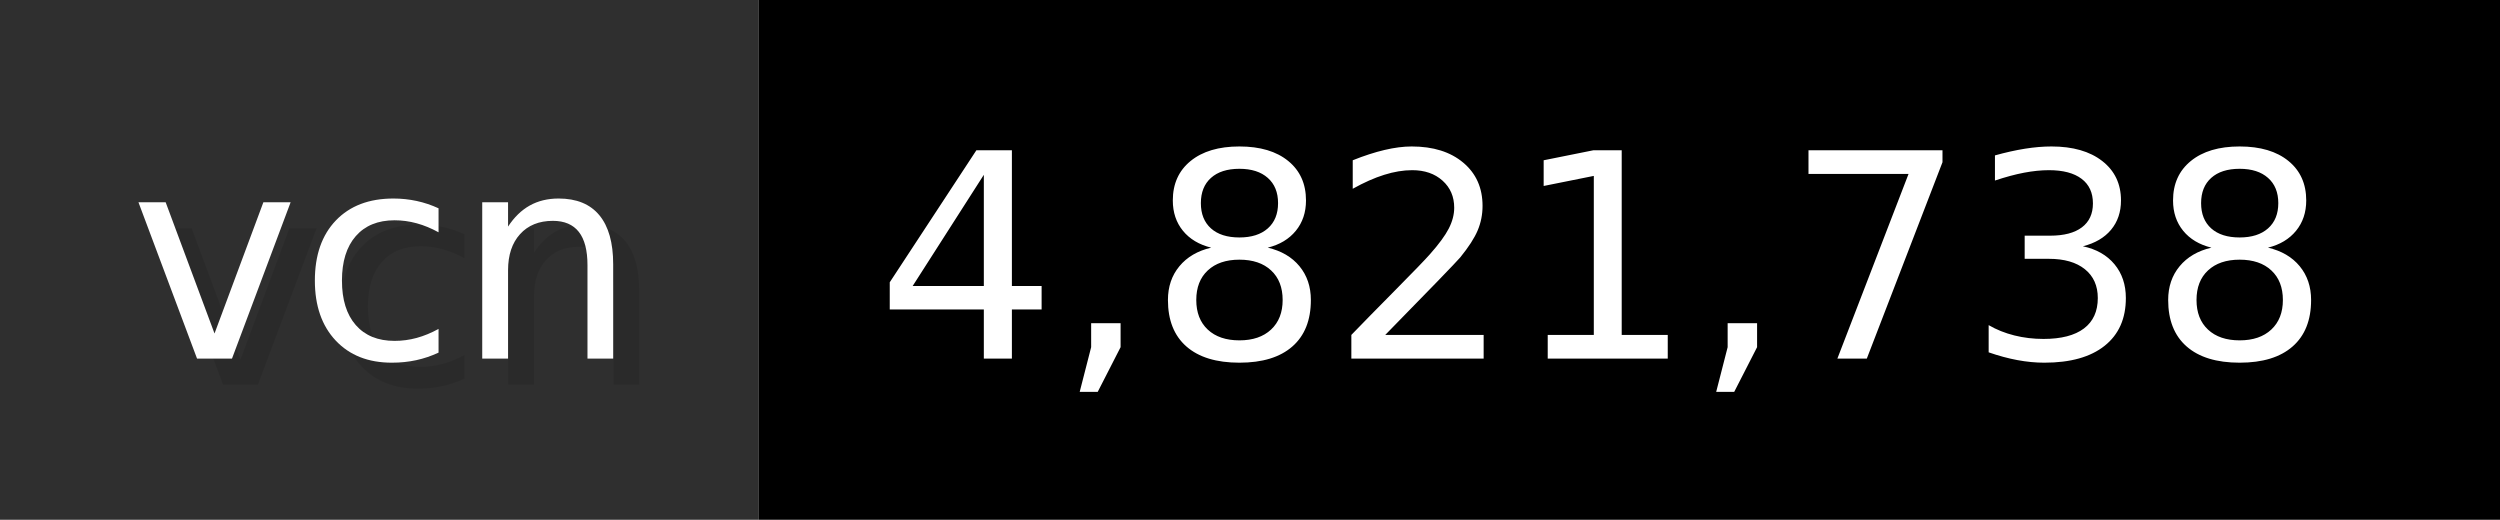
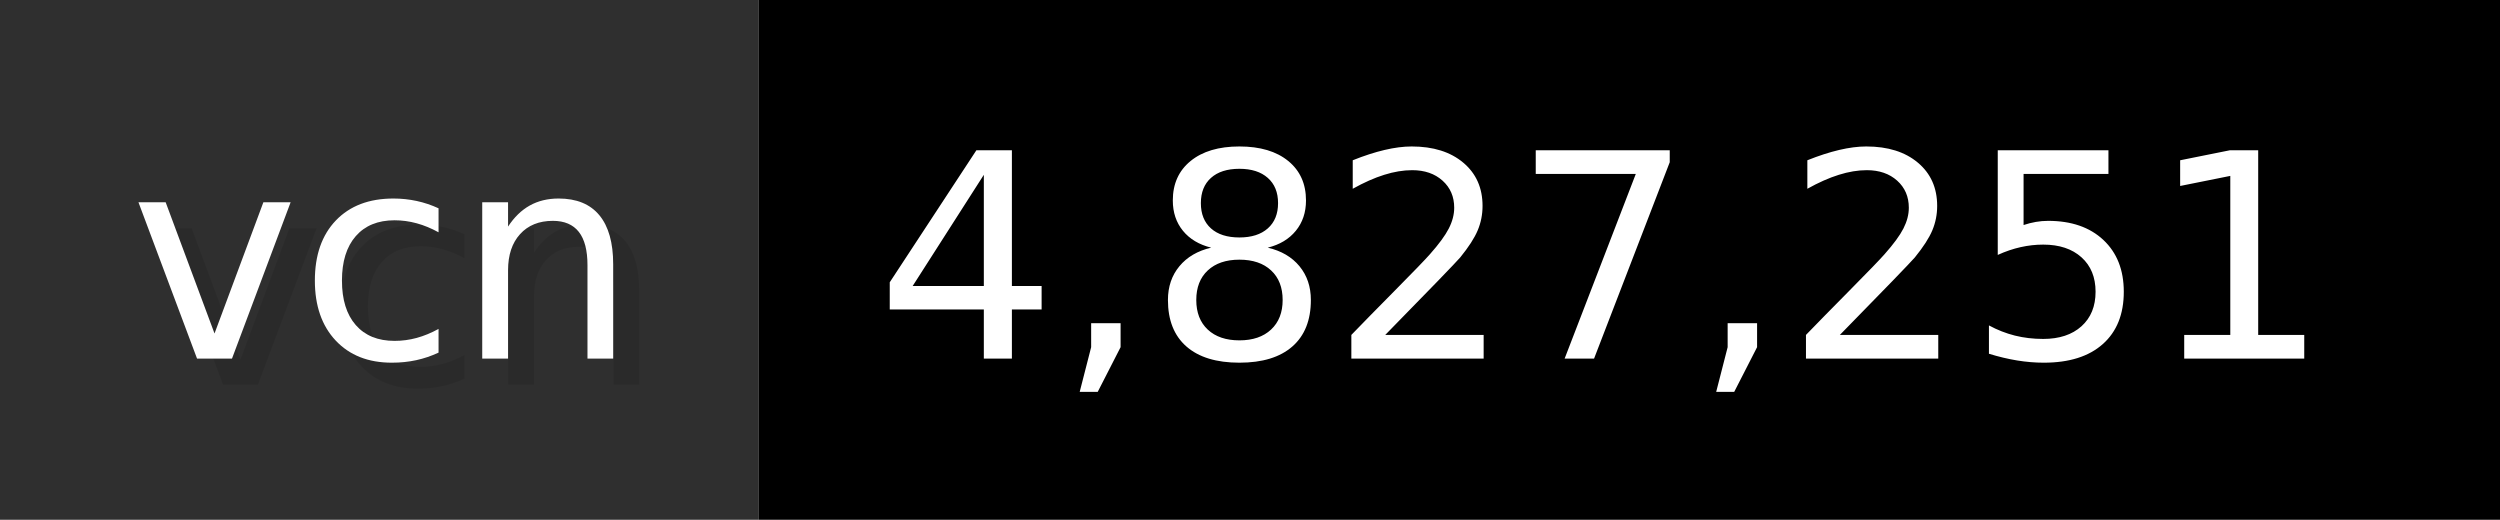
- <svg xmlns="http://www.w3.org/2000/svg" width="96.2" height="20" viewBox="0 0 962 200" role="img" aria-label="vcn: 4,821,738">
+ <svg xmlns="http://www.w3.org/2000/svg" width="96.2" height="20" viewBox="0 0 962 200" role="img" aria-label="vcn: 4,827,251">
  <g>
    <rect fill="#2F2F2F" width="292" height="200" />
    <rect fill="#" x="292" width="670" height="200" />
  </g>
  <g aria-hidden="true" fill="#fff" text-anchor="start" font-family="Verdana,DejaVu Sans,sans-serif" font-size="110">
    <text x="60" y="148" textLength="192" fill="#000" opacity="0.1">vcn</text>
    <text x="50" y="138" textLength="192">vcn</text>
-     <text x="347" y="148" textLength="570" fill="#000" opacity="0.1">4,821,738</text>
-     <text x="337" y="138" textLength="570">4,821,738</text>
+     <text x="347" y="148" textLength="570" fill="#000" opacity="0.1">4,827,251</text>
+     <text x="337" y="138" textLength="570">4,827,251</text>
  </g>
</svg>
